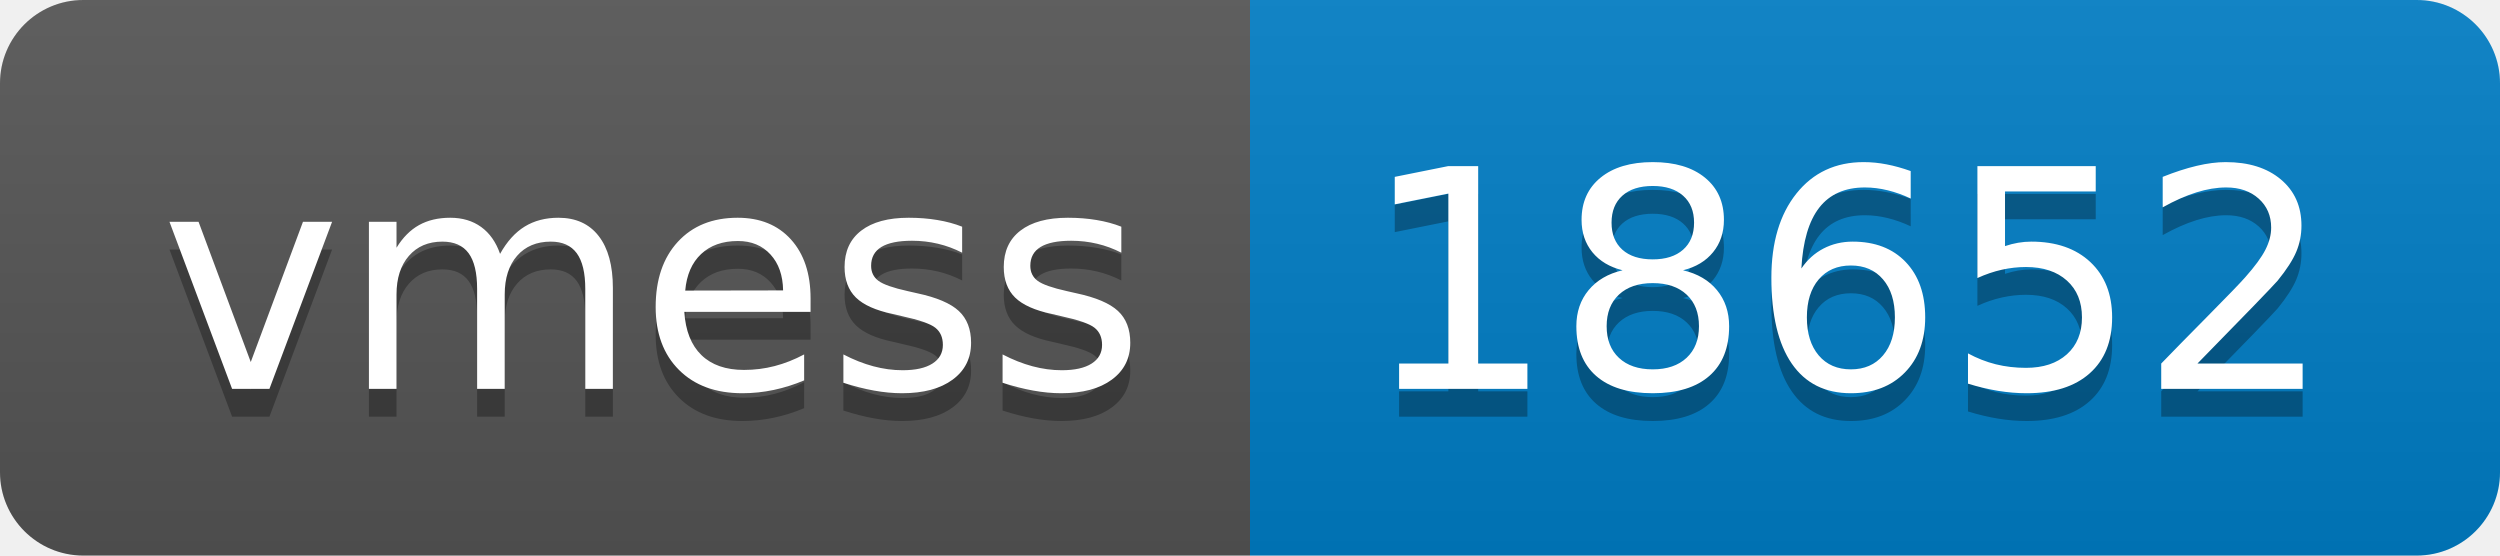
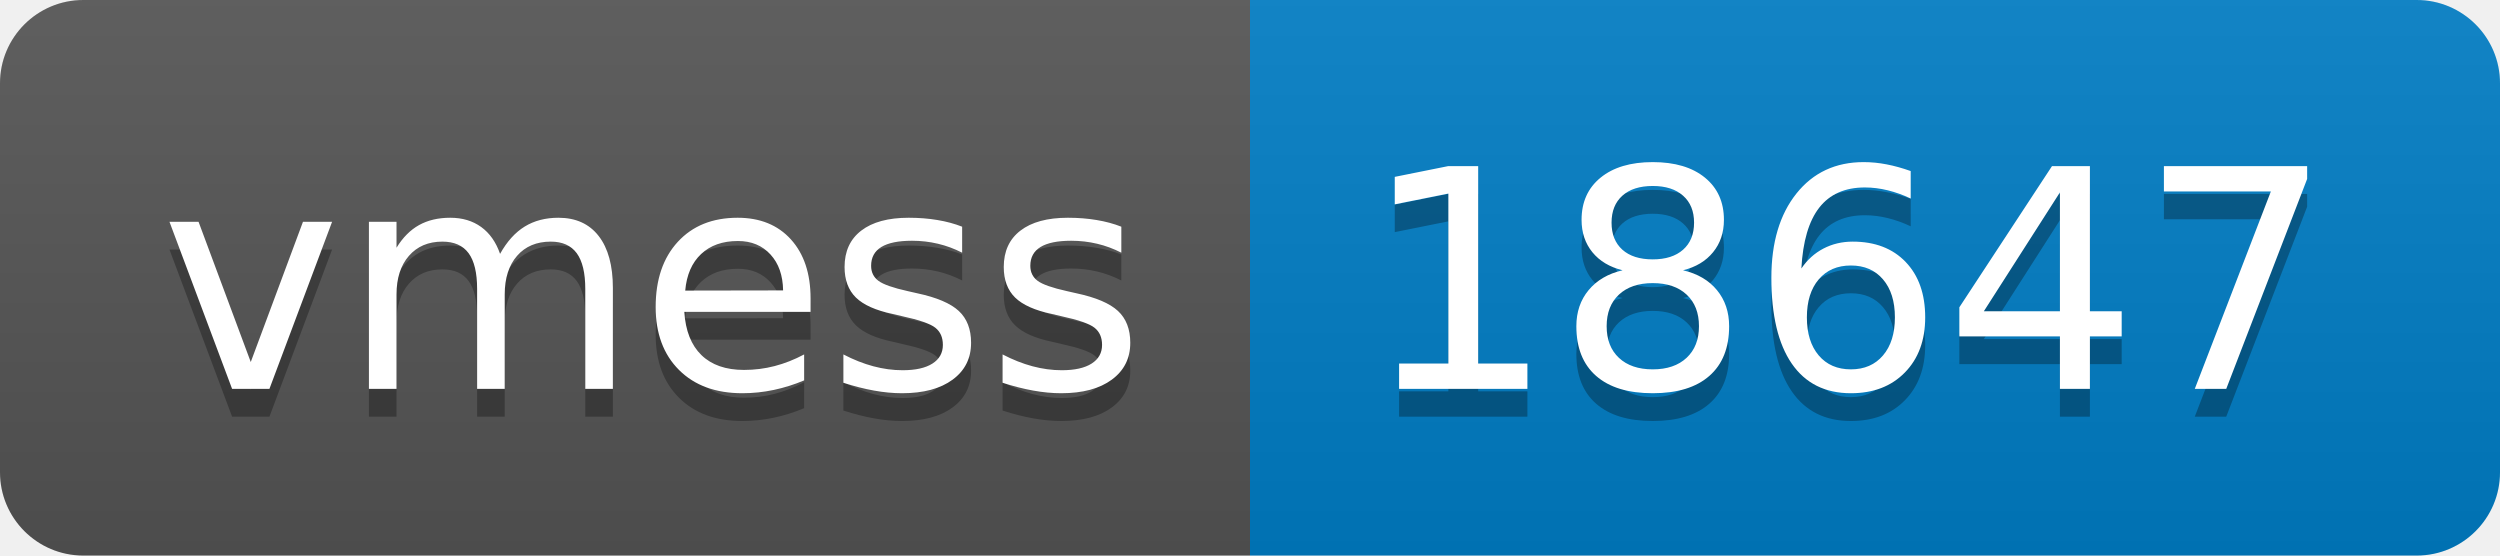
- <svg xmlns="http://www.w3.org/2000/svg" width="90" height="20" role="img" aria-label="vmess: 18652">
+ <svg xmlns="http://www.w3.org/2000/svg" width="90" height="20" role="img" aria-label="vmess: 18647">
  <linearGradient id="s" x2="0" y2="100%">
    <stop offset="0" stop-color="#bbb" stop-opacity=".1" />
    <stop offset="1" stop-opacity=".1" />
  </linearGradient>
  <clipPath id="r">
    <rect width="90" height="20" rx="3" fill="#fff" />
  </clipPath>
  <g clip-path="url(#r)">
    <rect width="45" height="20" fill="#555" />
    <rect x="45" width="45" height="20" fill="#007ec6" />
    <rect width="90" height="20" fill="url(#s)" />
  </g>
  <g fill="#fff" text-anchor="middle" font-family="Verdana,Geneva,DejaVu Sans,sans-serif" text-rendering="geometricPrecision" font-size="110">
    <text aria-hidden="true" x="235" y="150" fill="#010101" fill-opacity=".3" transform="scale(.1)" textLength="350">vmess</text>
    <text x="235" y="140" transform="scale(.1)" fill="#fff" textLength="350">vmess</text>
-     <text aria-hidden="true" x="665" y="150" fill="#010101" fill-opacity=".3" transform="scale(.1)" textLength="350">18652</text>
-     <text x="665" y="140" transform="scale(.1)" fill="#fff" textLength="350">18652</text>
+     <text aria-hidden="true" x="665" y="150" fill="#010101" fill-opacity=".3" transform="scale(.1)" textLength="350">18647</text>
+     <text x="665" y="140" transform="scale(.1)" fill="#fff" textLength="350">18647</text>
  </g>
</svg>
